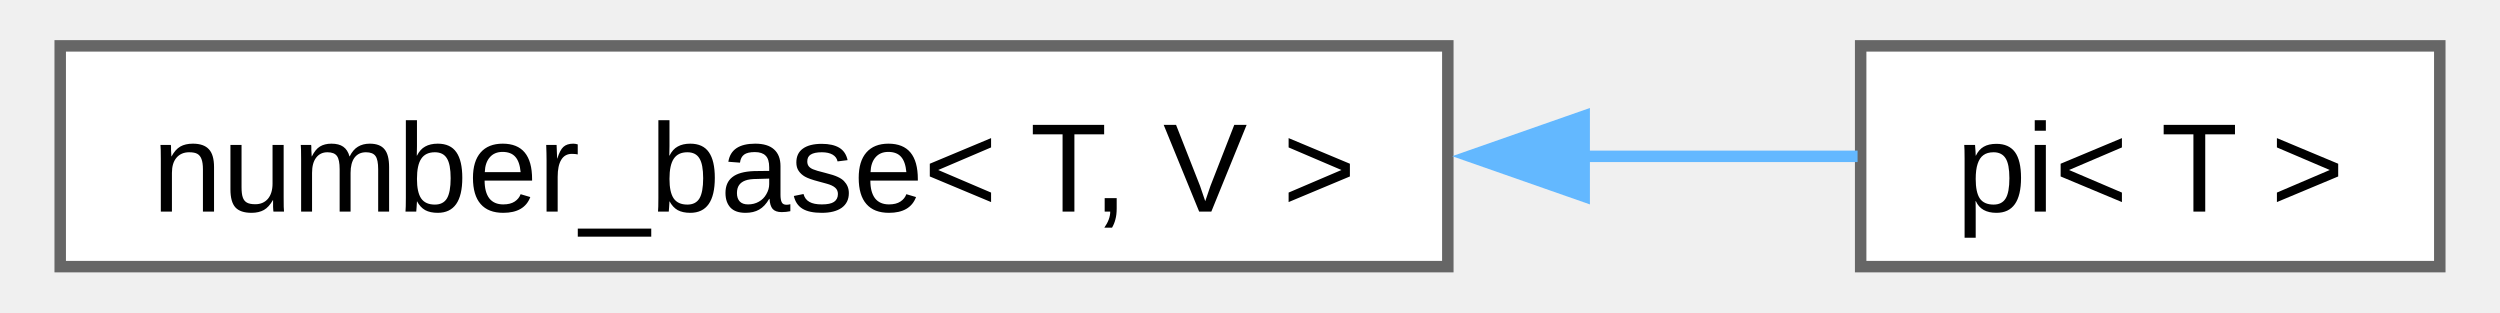
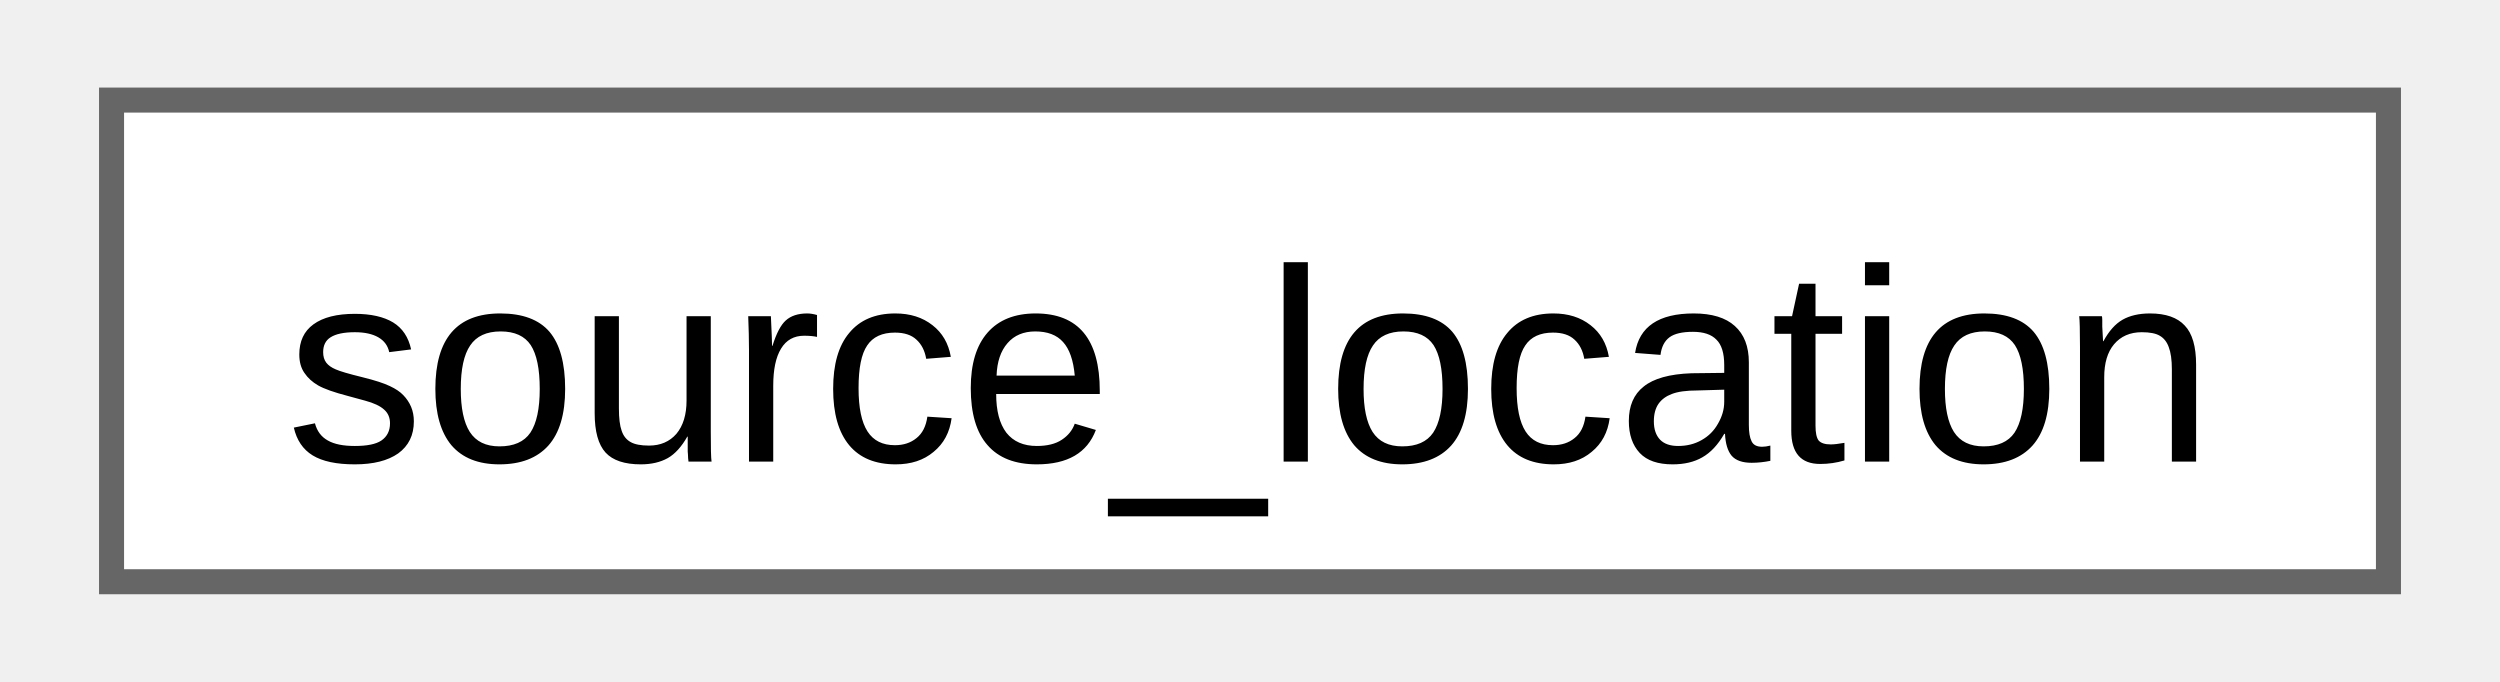
- <svg xmlns="http://www.w3.org/2000/svg" xmlns:xlink="http://www.w3.org/1999/xlink" width="216pt" height="27pt" viewBox="0.00 0.00 215.50 27.25">
+ <svg xmlns="http://www.w3.org/2000/svg" xmlns:xlink="http://www.w3.org/1999/xlink" width="99pt" height="27pt" viewBox="0.00 0.00 99.00 27.25">
  <g id="graph0" class="graph" transform="scale(1 1) rotate(0) translate(4 23.25)">
    <g id="Node000000" class="node">
      <g id="a_Node000000">
-         <a xlink:href="d9/d04/structfloppy_1_1math_1_1numbers_1_1detail_1_1number__base.html" target="_top" xlink:title=" ">
-           <polygon fill="white" stroke="#666666" points="121,-19.25 0,-19.25 0,0 121,0 121,-19.25" />
-           <text text-anchor="middle" x="60.5" y="-4.8" font-family="Arial" font-size="11.00">number_base&lt; T, V &gt;</text>
-         </a>
-       </g>
-     </g>
-     <g id="Node000001" class="node">
-       <g id="a_Node000001">
-         <a xlink:href="d2/d47/structfloppy_1_1math_1_1numbers_1_1pi.html" target="_top" xlink:title=" ">
-           <polygon fill="white" stroke="#666666" points="207.5,-19.25 157,-19.25 157,0 207.5,0 207.5,-19.25" />
-           <text text-anchor="middle" x="182.25" y="-4.8" font-family="Arial" font-size="11.00">pi&lt; T &gt;</text>
-         </a>
-       </g>
-     </g>
-     <g id="edge33_Node000000_Node000001" class="edge">
-       <g id="a_edge33_Node000000_Node000001">
-         <a xlink:title=" ">
-           <path fill="none" stroke="#63b8ff" d="M132.75,-9.62C141.31,-9.62 149.55,-9.62 156.73,-9.62" />
-           <polygon fill="#63b8ff" stroke="#63b8ff" points="132.89,-6.13 122.89,-9.63 132.89,-13.13 132.89,-6.13" />
+         <a xlink:href="d5/d44/structfloppy_1_1source__location.html" target="_top" xlink:title="Provides information about the location of the current source file.">
+           <polygon fill="white" stroke="#666666" points="91,-19.25 0,-19.25 0,0 91,0 91,-19.25" />
+           <text text-anchor="middle" x="45.5" y="-4.8" font-family="Arial" font-size="11.00">source_location</text>
        </a>
      </g>
    </g>
  </g>
</svg>
